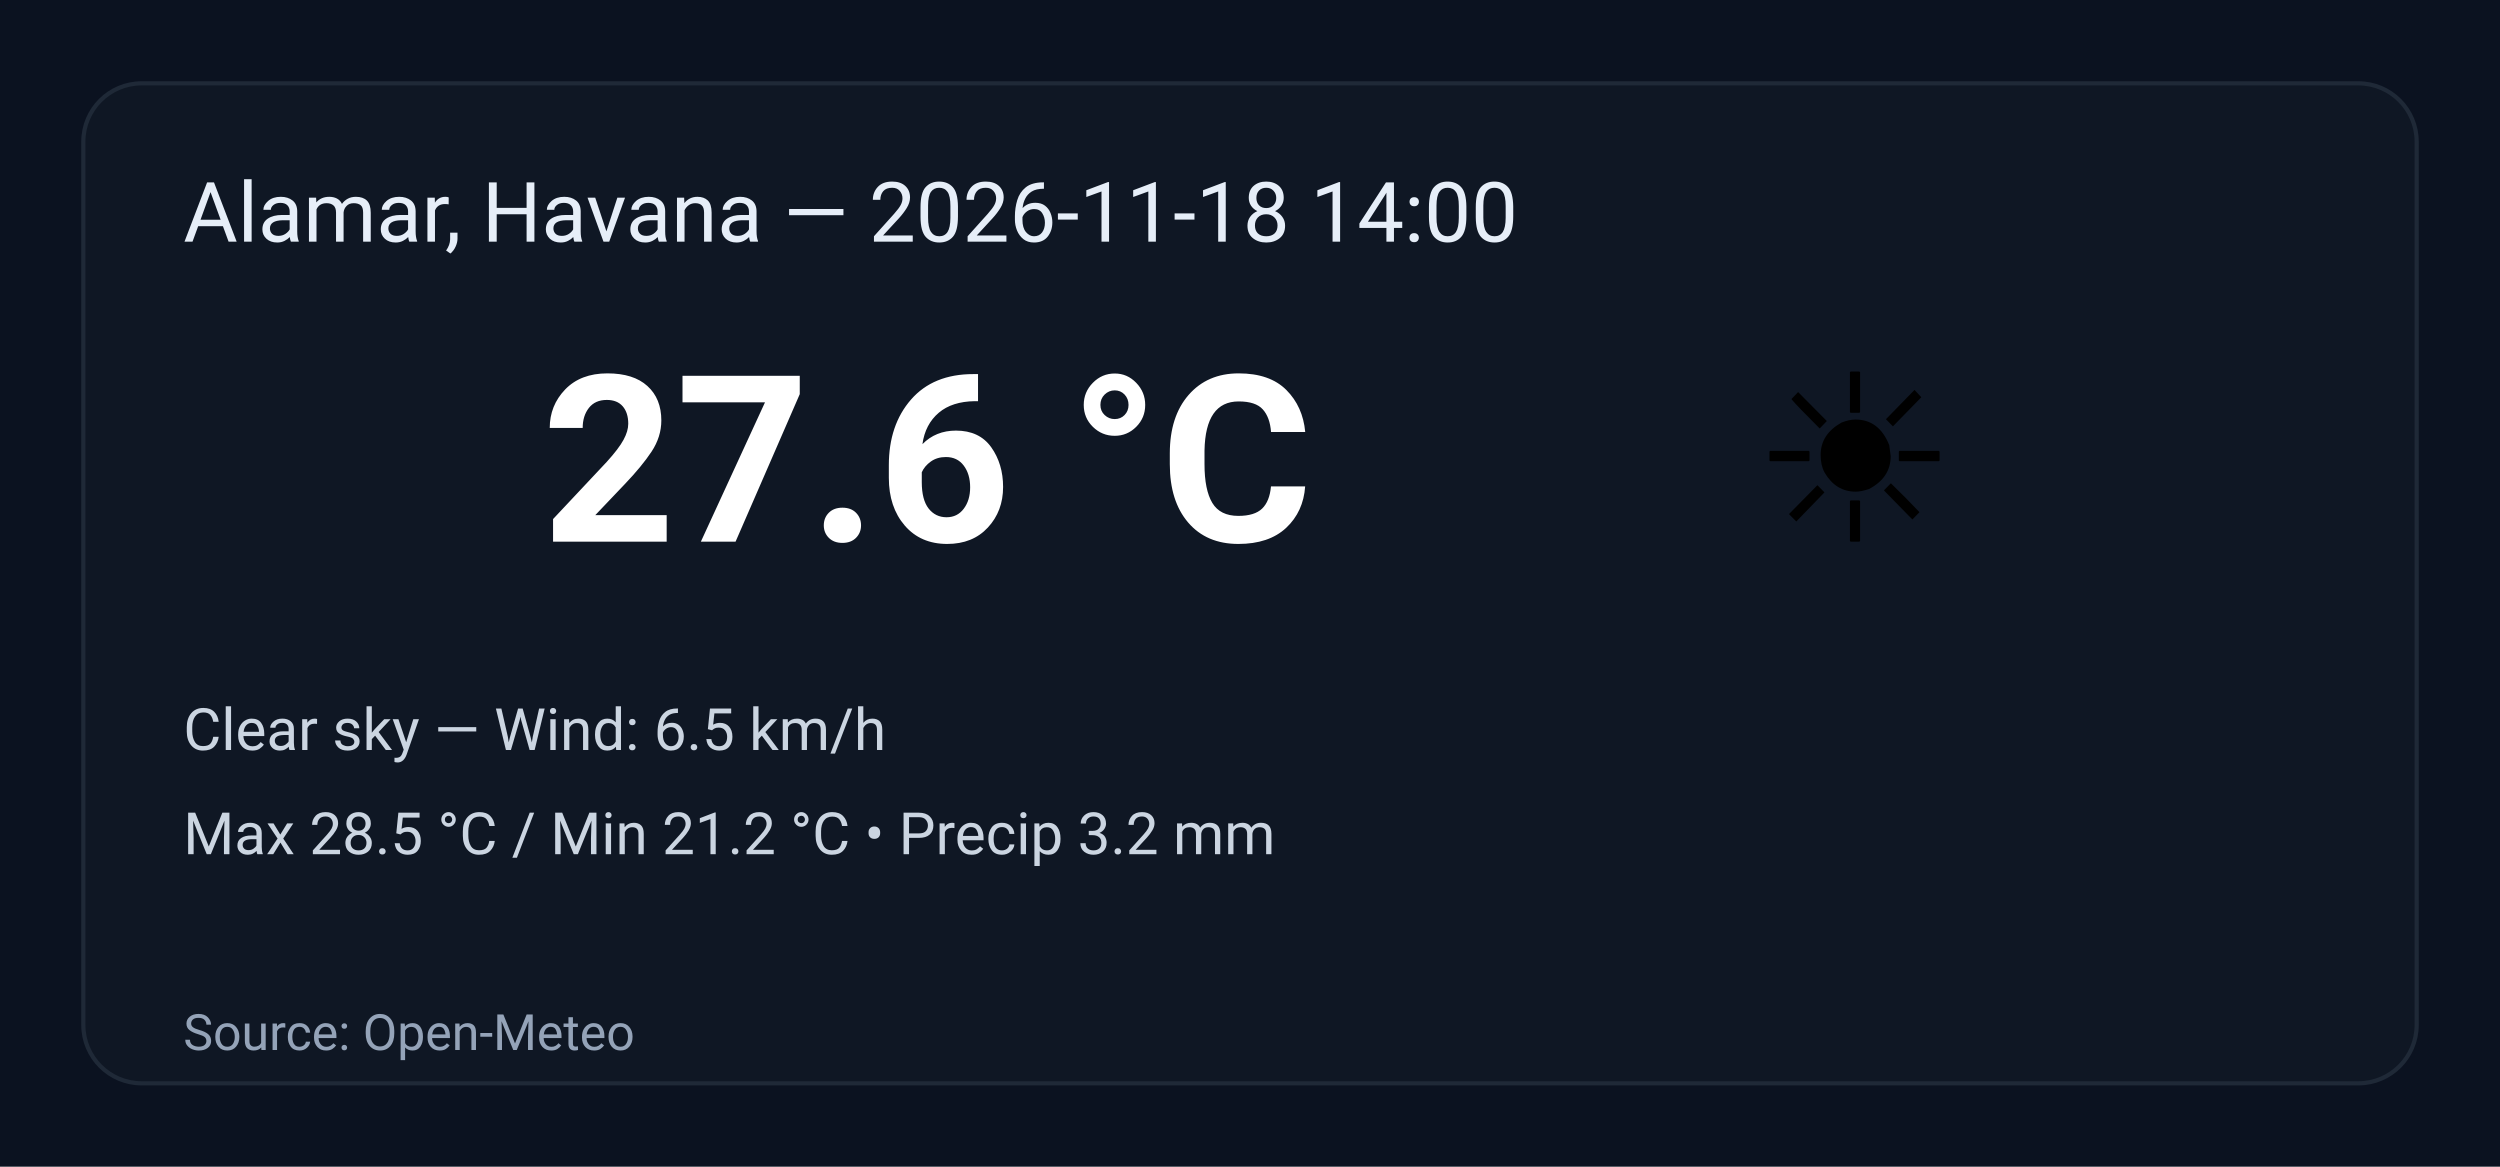
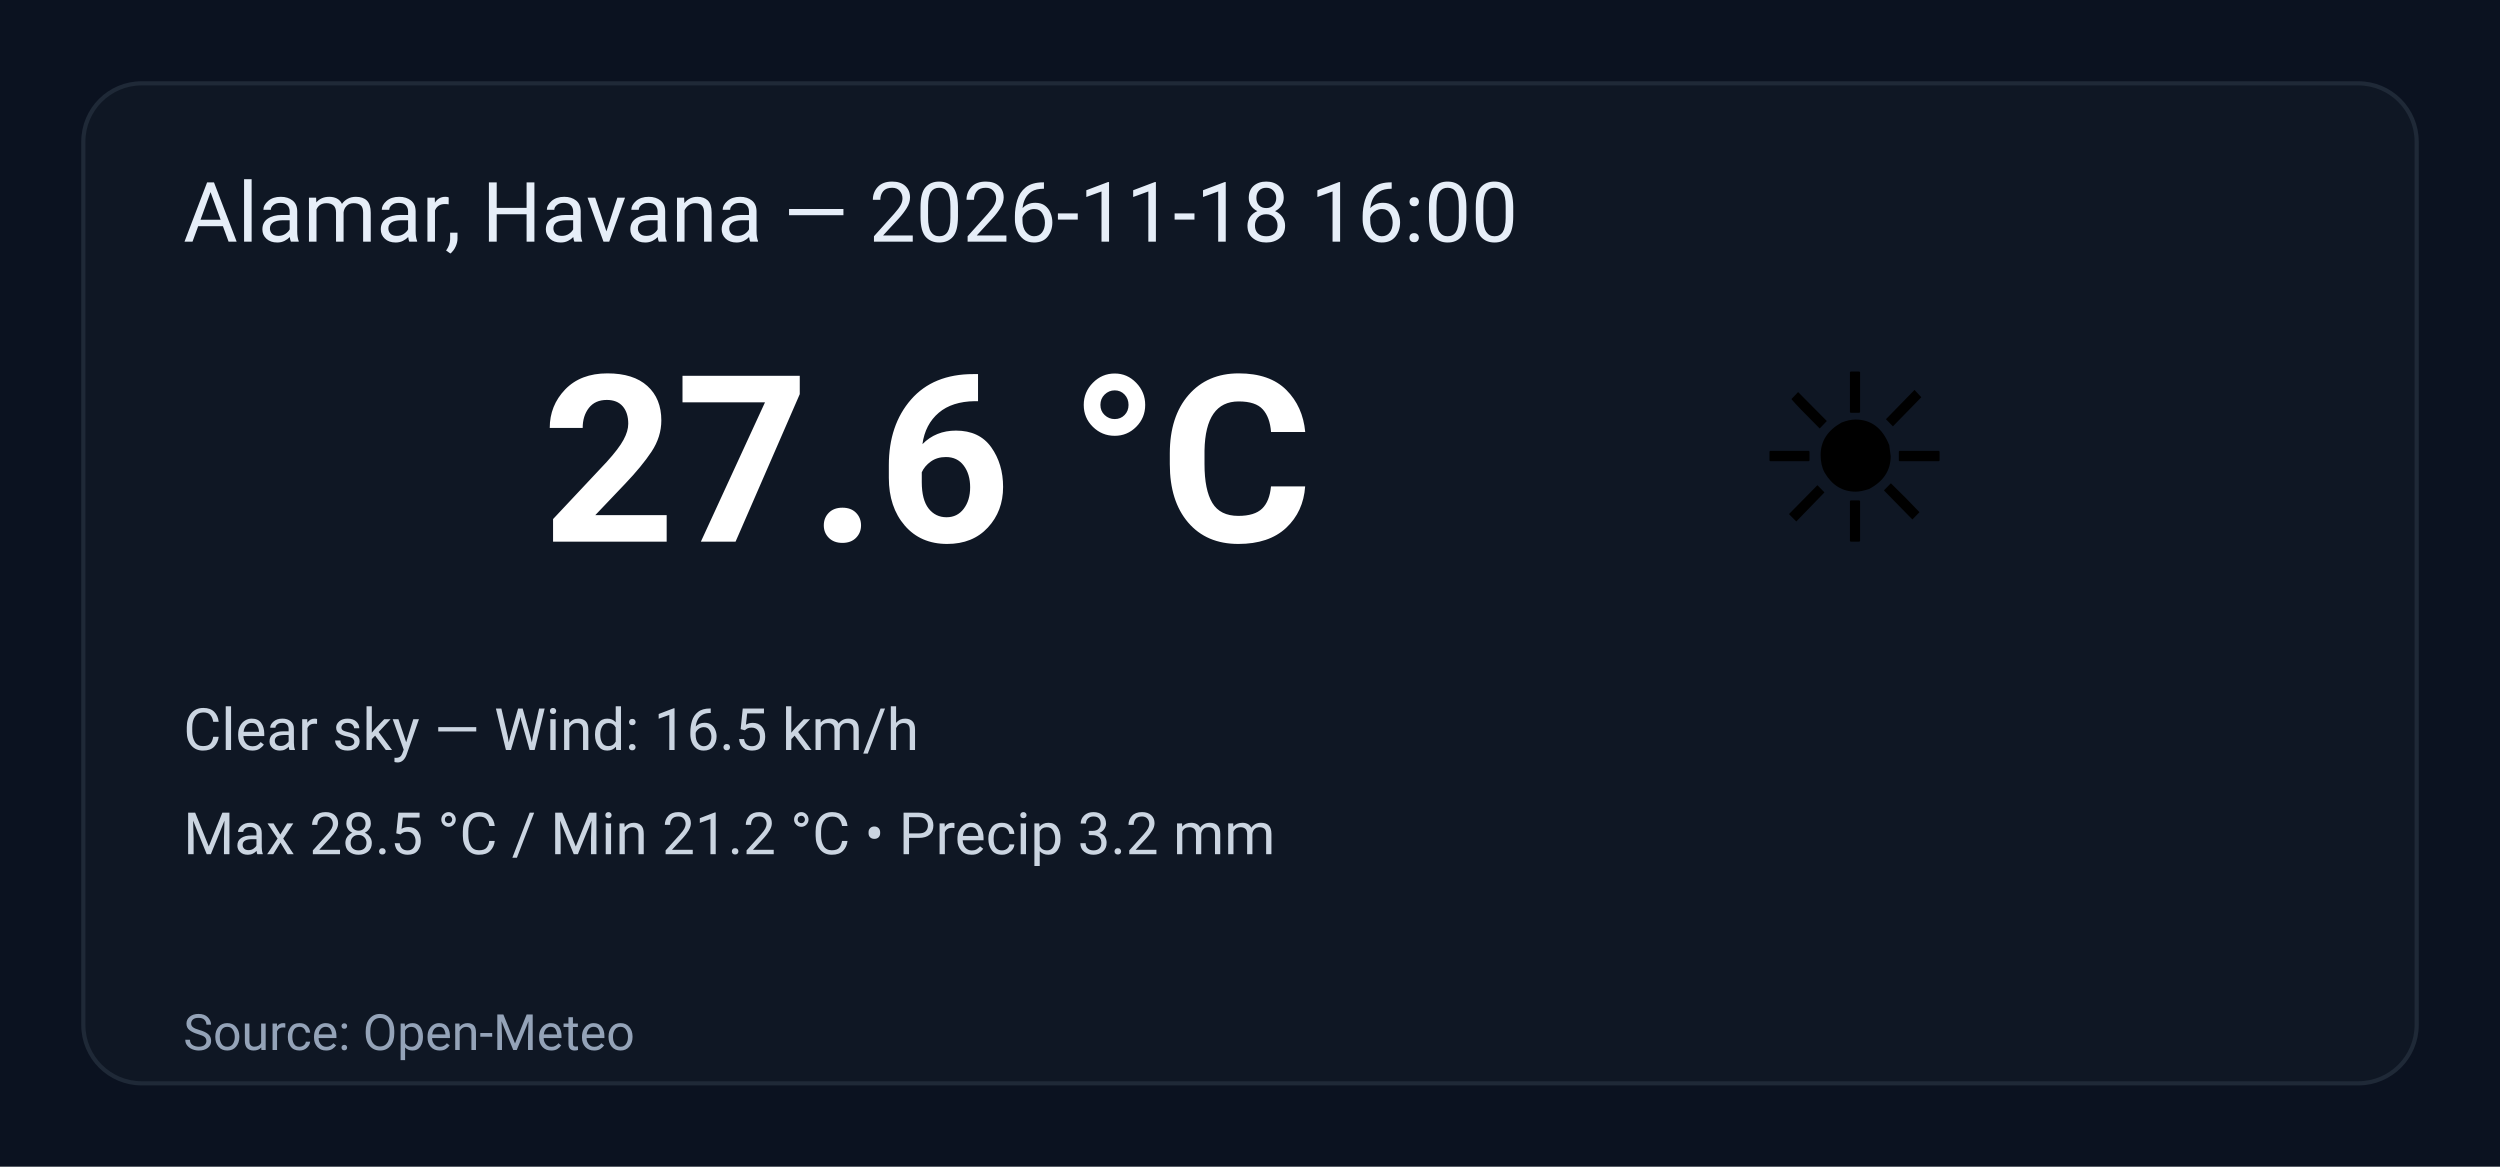
<svg xmlns="http://www.w3.org/2000/svg" width="600" height="280" viewBox="0 0 600 280" role="img" aria-label="Weather summary">
  <style>
    .bg { fill: #0b1220; }
    .card { fill: #0f1724; stroke: #1f2937; stroke-width:1; rx:14; }
    .title { font: 20px 'Segoe UI', Roboto, Arial; fill: #e6eef8; }
    .temp { font: 56px 'Segoe UI', Roboto, Arial; fill: #ffffff; font-weight:700; }
    .emoji { font-size:56px; }
    .meta { font: 14px 'Segoe UI', Roboto, Arial; fill: #cbd5e1; }
    .foot { font: 12px 'Segoe UI', Roboto, Arial; fill: #94a3b8; }
  </style>
  <rect class="bg" width="100%" height="100%" rx="0" />
  <g transform="translate(20,20)">
    <rect class="card" x="0" y="0" width="560" height="240" rx="12" />
-     <text class="title" x="24" y="38">Alamar, Havana — 2026-11-18 14:00</text>
+     <text class="title" x="24" y="38">Alamar, Havana — 2026-11-18 16:00</text>
    <text class="emoji" x="400" y="110">☀️</text>
    <text class="temp" x="110" y="110">27.6 °C</text>
-     <text class="meta" x="24" y="160">Clear sky — Wind: 6.5 km/h</text>
+     <text class="meta" x="24" y="160">Clear sky — Wind: 16.5 km/h</text>
    <text class="meta" x="24" y="185">Max 28.5 °C / Min 21.2 °C  •  Precip 3.2 mm</text>
    <text class="foot" x="24" y="232">Source: Open-Meteo</text>
  </g>
</svg>
